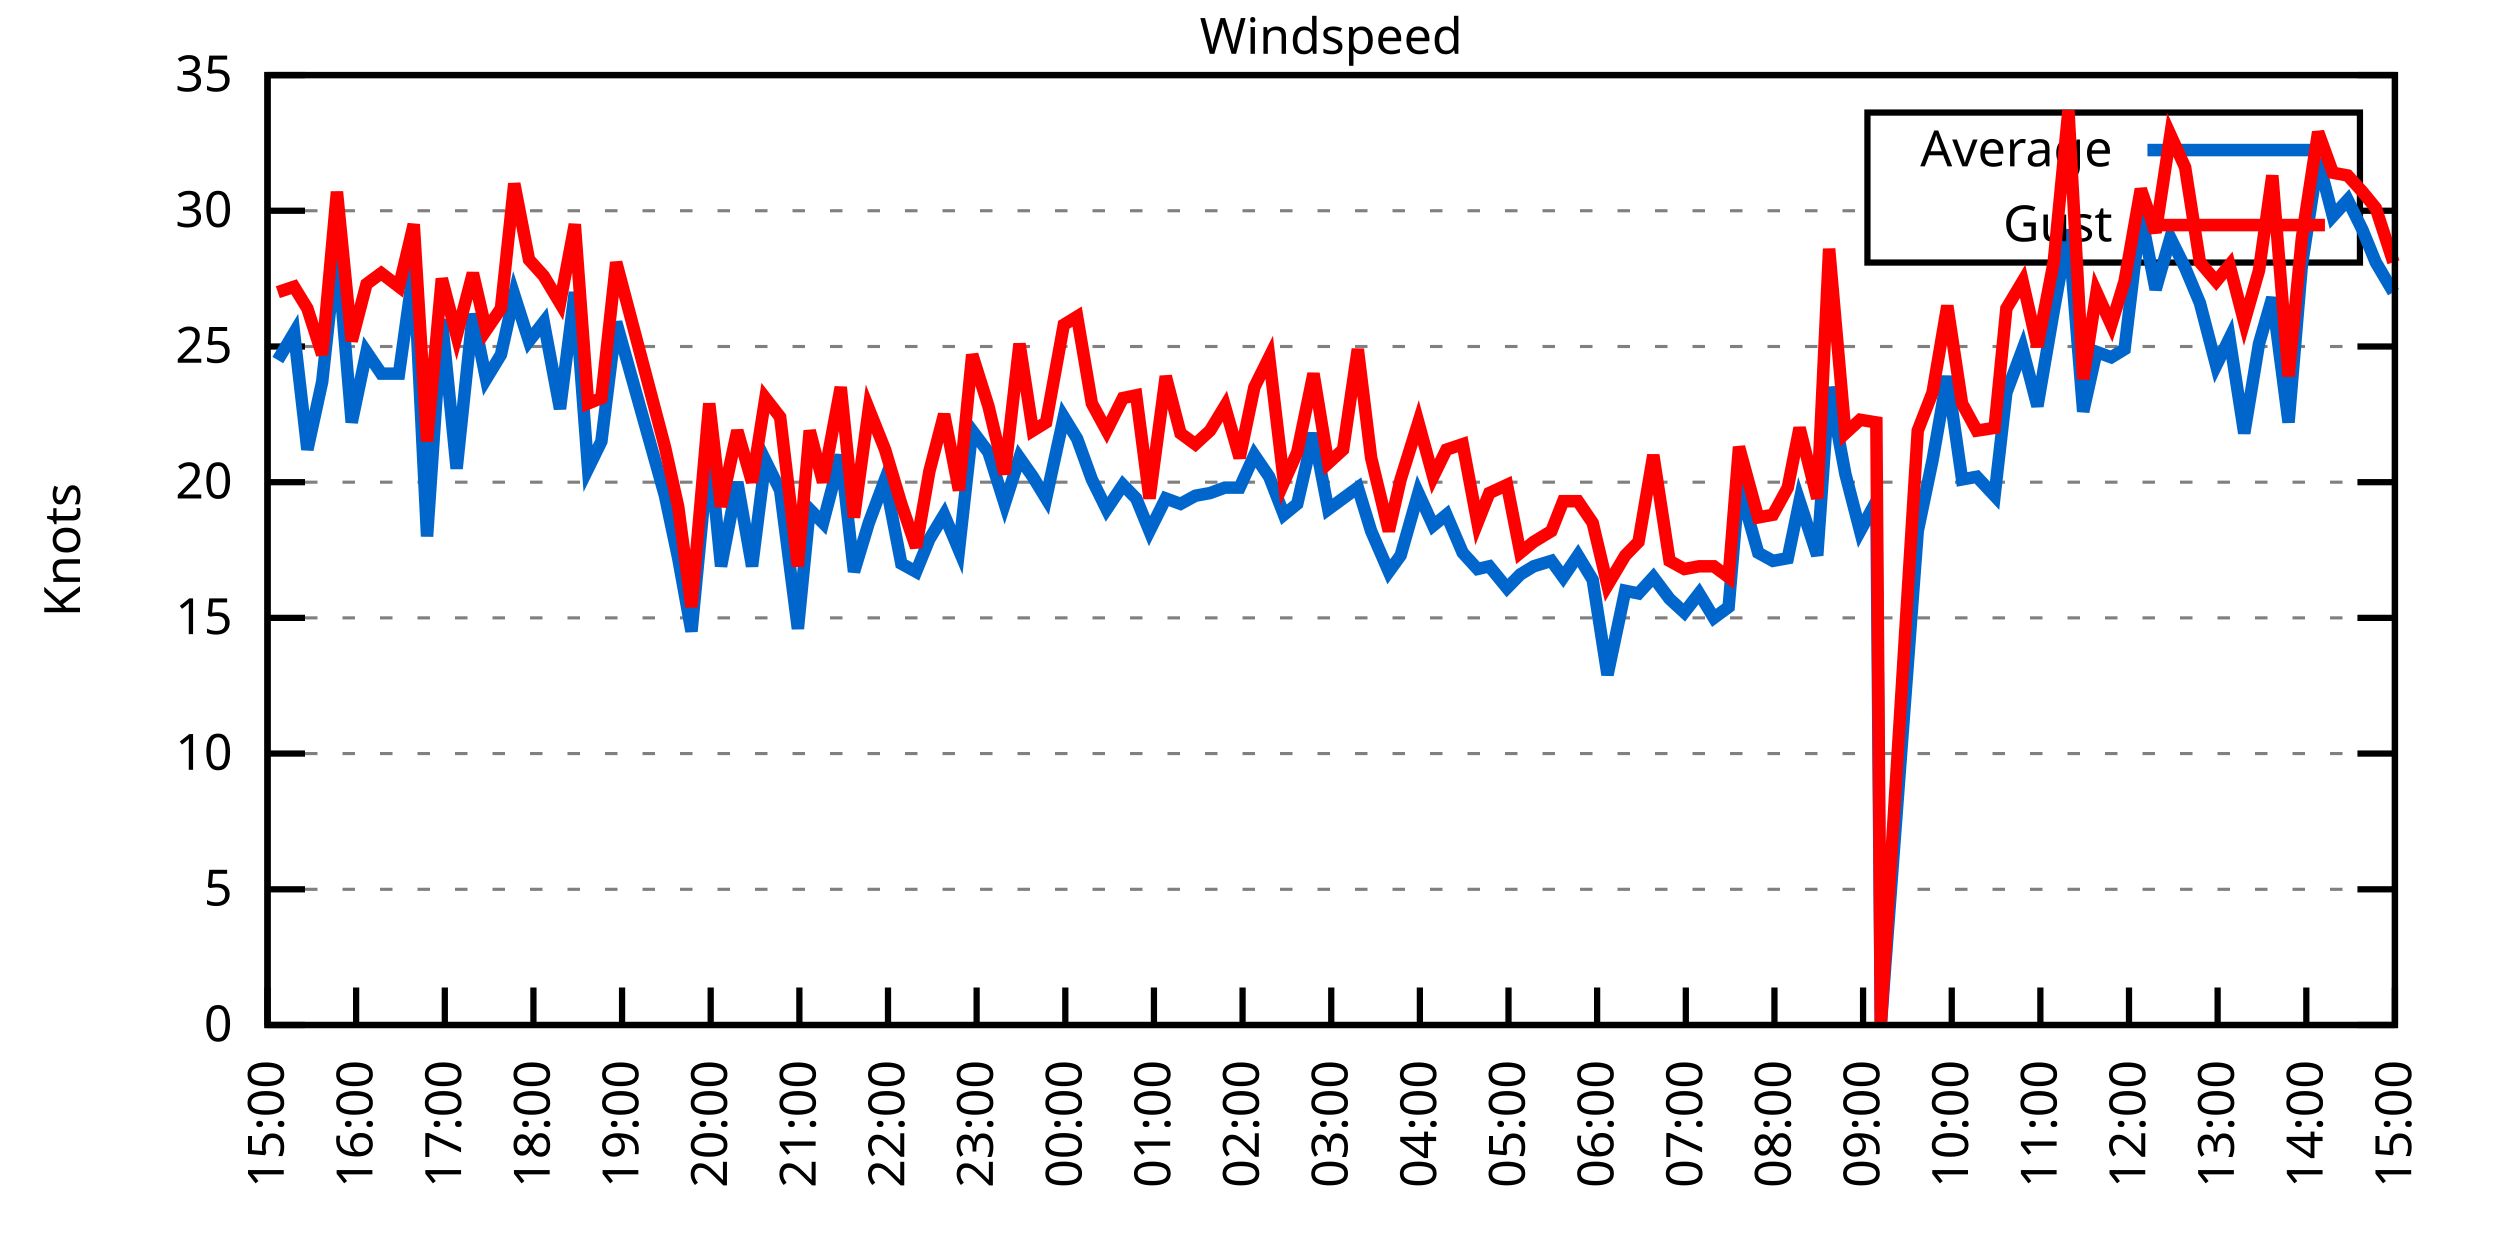
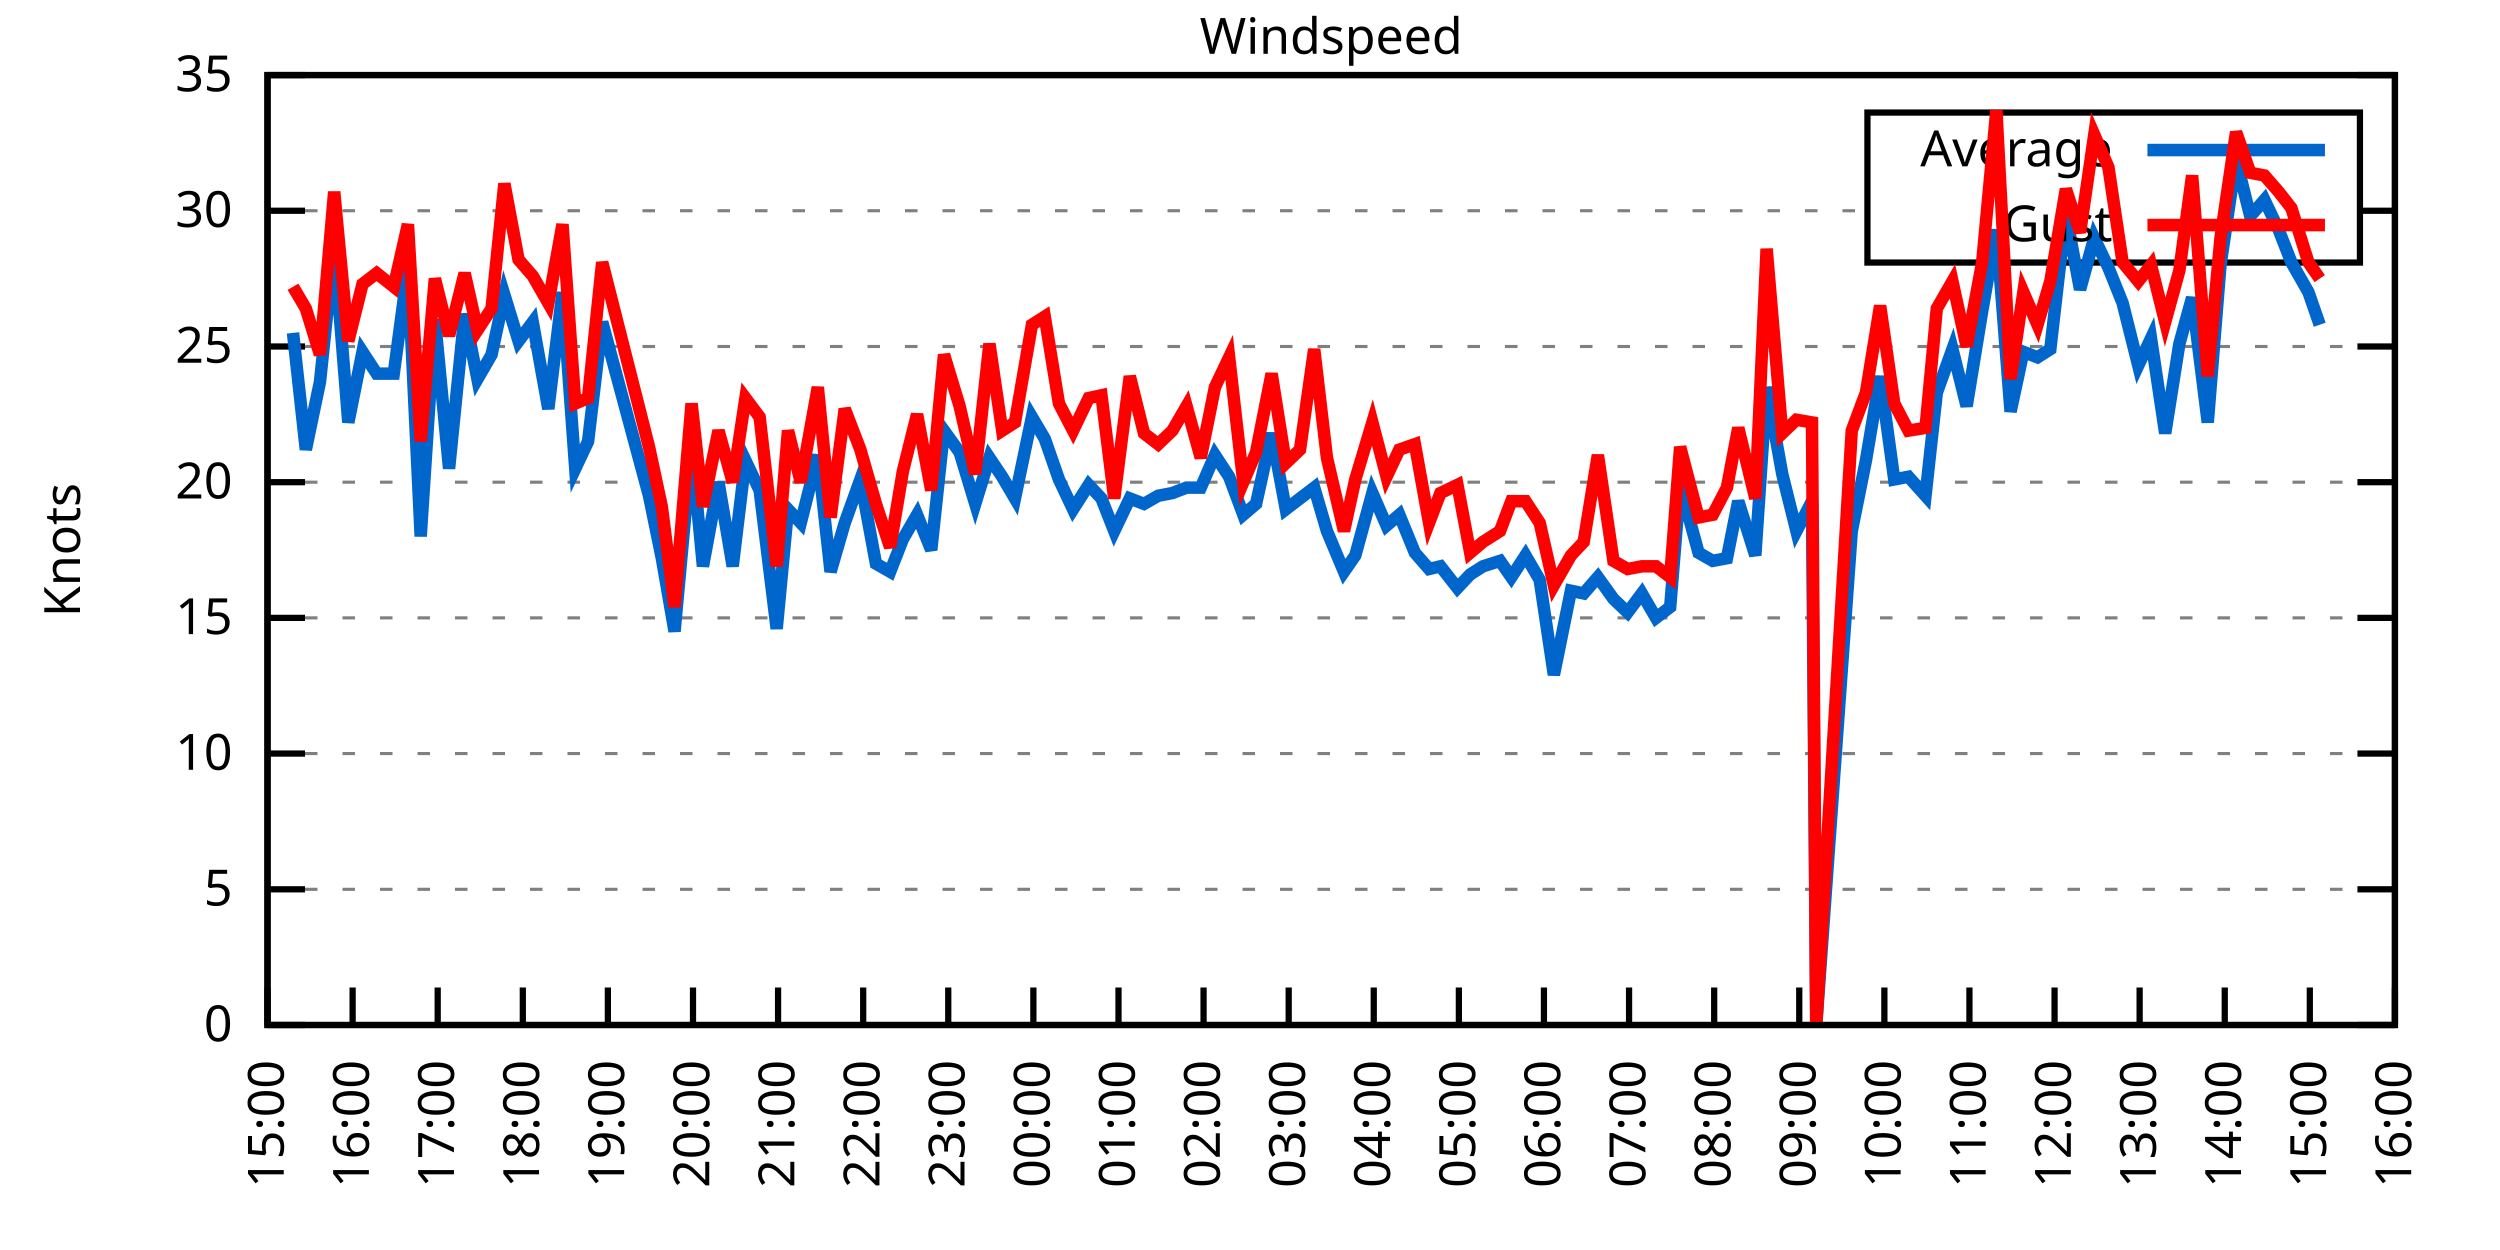
<svg xmlns="http://www.w3.org/2000/svg" xmlns:xlink="http://www.w3.org/1999/xlink" width="400" height="200" viewBox="0 0 400 200">
  <g id="gnuplot_canvas">
    <rect x="0" y="0" width="400" height="200" fill="none" />
    <defs>
      <circle id="gpDot" r="0.5" stroke-width="0.5" stroke="currentColor" />
      <path id="gpPt0" stroke-width="0.333" stroke="currentColor" d="M-1,0 h2 M0,-1 v2" />
      <path id="gpPt1" stroke-width="0.333" stroke="currentColor" d="M-1,-1 L1,1 M1,-1 L-1,1" />
      <path id="gpPt2" stroke-width="0.333" stroke="currentColor" d="M-1,0 L1,0 M0,-1 L0,1 M-1,-1 L1,1 M-1,1 L1,-1" />
      <rect id="gpPt3" stroke-width="0.333" stroke="currentColor" x="-1" y="-1" width="2" height="2" />
      <rect id="gpPt4" stroke-width="0.333" stroke="currentColor" fill="currentColor" x="-1" y="-1" width="2" height="2" />
      <circle id="gpPt5" stroke-width="0.333" stroke="currentColor" cx="0" cy="0" r="1" />
      <use xlink:href="#gpPt5" id="gpPt6" fill="currentColor" stroke="none" />
      <path id="gpPt7" stroke-width="0.333" stroke="currentColor" d="M0,-1.33 L-1.33,0.67 L1.33,0.67 z" />
      <use xlink:href="#gpPt7" id="gpPt8" fill="currentColor" stroke="none" />
      <use xlink:href="#gpPt7" id="gpPt9" stroke="currentColor" transform="rotate(180)" />
      <use xlink:href="#gpPt9" id="gpPt10" fill="currentColor" stroke="none" />
      <use xlink:href="#gpPt3" id="gpPt11" stroke="currentColor" transform="rotate(45)" />
      <use xlink:href="#gpPt11" id="gpPt12" fill="currentColor" stroke="none" />
      <path id="gpPt13" stroke-width="0.333" stroke="currentColor" d="M0,1.330 L1.265,0.411 L0.782,-1.067 L-0.782,-1.076 L-1.265,0.411 z" />
      <use xlink:href="#gpPt13" id="gpPt14" fill="currentColor" stroke="none" />
      <filter id="textbox" filterUnits="objectBoundingBox" x="0" y="0" height="1" width="1">
        <feFlood flood-color="white" flood-opacity="1" result="bgnd" />
        <feComposite in="SourceGraphic" in2="bgnd" operator="atop" />
      </filter>
      <filter id="greybox" filterUnits="objectBoundingBox" x="0" y="0" height="1" width="1">
        <feFlood flood-color="lightgrey" flood-opacity="1" result="grey" />
        <feComposite in="SourceGraphic" in2="grey" operator="atop" />
      </filter>
    </defs>
    <g fill="none" color="white" stroke="currentColor" stroke-width="1.00" stroke-linecap="butt" stroke-linejoin="miter">
</g>
    <g fill="none" color="black" stroke="currentColor" stroke-width="1.00" stroke-linecap="butt" stroke-linejoin="miter">
      <g stroke="none" shape-rendering="crispEdges">
        <polygon fill="rgb(255, 255, 255)" points="42.80,164.00 383.18,164.00 383.18,12.02 42.80,12.02 " />
      </g>
    </g>
    <g fill="none" color="black" stroke="currentColor" stroke-width="1.00" stroke-linecap="butt" stroke-linejoin="miter">
</g>
    <g fill="none" color="black" stroke="black" stroke-width="0.50" stroke-linecap="butt" stroke-linejoin="miter">
</g>
    <g fill="none" color="gray" stroke="currentColor" stroke-width="0.50" stroke-linecap="butt" stroke-linejoin="miter">
      <path stroke="gray" stroke-dasharray="2,4" class="gridline" d="M42.80,164.00 L383.19,164.00  " />
    </g>
    <g fill="none" color="gray" stroke="gray" stroke-width="1.00" stroke-linecap="butt" stroke-linejoin="miter">
</g>
    <g fill="none" color="black" stroke="currentColor" stroke-width="1.00" stroke-linecap="butt" stroke-linejoin="miter">
      <path stroke="black" d="M42.80,164.00 L48.80,164.00 M383.19,164.00 L377.19,164.00  " />
      <g transform="translate(37.20,166.60)" stroke="none" fill="black" font-family="Sans" font-size="8.00" text-anchor="end">
        <text>
          <tspan font-family="Sans"> 0</tspan>
        </text>
      </g>
    </g>
    <g fill="none" color="black" stroke="currentColor" stroke-width="1.00" stroke-linecap="butt" stroke-linejoin="miter">
</g>
    <g fill="none" color="black" stroke="black" stroke-width="0.50" stroke-linecap="butt" stroke-linejoin="miter">
</g>
    <g fill="none" color="gray" stroke="currentColor" stroke-width="0.50" stroke-linecap="butt" stroke-linejoin="miter">
      <path stroke="gray" stroke-dasharray="2,4" class="gridline" d="M42.80,142.29 L383.19,142.29  " />
    </g>
    <g fill="none" color="gray" stroke="gray" stroke-width="1.00" stroke-linecap="butt" stroke-linejoin="miter">
</g>
    <g fill="none" color="black" stroke="currentColor" stroke-width="1.00" stroke-linecap="butt" stroke-linejoin="miter">
      <path stroke="black" d="M42.80,142.29 L48.80,142.29 M383.19,142.29 L377.19,142.29  " />
      <g transform="translate(37.20,144.89)" stroke="none" fill="black" font-family="Sans" font-size="8.00" text-anchor="end">
        <text>
          <tspan font-family="Sans"> 5</tspan>
        </text>
      </g>
    </g>
    <g fill="none" color="black" stroke="currentColor" stroke-width="1.00" stroke-linecap="butt" stroke-linejoin="miter">
</g>
    <g fill="none" color="black" stroke="black" stroke-width="0.50" stroke-linecap="butt" stroke-linejoin="miter">
</g>
    <g fill="none" color="gray" stroke="currentColor" stroke-width="0.50" stroke-linecap="butt" stroke-linejoin="miter">
      <path stroke="gray" stroke-dasharray="2,4" class="gridline" d="M42.80,120.57 L383.19,120.57  " />
    </g>
    <g fill="none" color="gray" stroke="gray" stroke-width="1.00" stroke-linecap="butt" stroke-linejoin="miter">
</g>
    <g fill="none" color="black" stroke="currentColor" stroke-width="1.00" stroke-linecap="butt" stroke-linejoin="miter">
      <path stroke="black" d="M42.80,120.57 L48.80,120.57 M383.19,120.57 L377.19,120.57  " />
      <g transform="translate(37.20,123.17)" stroke="none" fill="black" font-family="Sans" font-size="8.00" text-anchor="end">
        <text>
          <tspan font-family="Sans"> 10</tspan>
        </text>
      </g>
    </g>
    <g fill="none" color="black" stroke="currentColor" stroke-width="1.00" stroke-linecap="butt" stroke-linejoin="miter">
</g>
    <g fill="none" color="black" stroke="black" stroke-width="0.50" stroke-linecap="butt" stroke-linejoin="miter">
</g>
    <g fill="none" color="gray" stroke="currentColor" stroke-width="0.50" stroke-linecap="butt" stroke-linejoin="miter">
      <path stroke="gray" stroke-dasharray="2,4" class="gridline" d="M42.80,98.86 L383.19,98.86  " />
    </g>
    <g fill="none" color="gray" stroke="gray" stroke-width="1.00" stroke-linecap="butt" stroke-linejoin="miter">
</g>
    <g fill="none" color="black" stroke="currentColor" stroke-width="1.00" stroke-linecap="butt" stroke-linejoin="miter">
      <path stroke="black" d="M42.80,98.86 L48.80,98.86 M383.19,98.86 L377.19,98.86  " />
      <g transform="translate(37.20,101.46)" stroke="none" fill="black" font-family="Sans" font-size="8.00" text-anchor="end">
        <text>
          <tspan font-family="Sans"> 15</tspan>
        </text>
      </g>
    </g>
    <g fill="none" color="black" stroke="currentColor" stroke-width="1.00" stroke-linecap="butt" stroke-linejoin="miter">
</g>
    <g fill="none" color="black" stroke="black" stroke-width="0.50" stroke-linecap="butt" stroke-linejoin="miter">
</g>
    <g fill="none" color="gray" stroke="currentColor" stroke-width="0.50" stroke-linecap="butt" stroke-linejoin="miter">
      <path stroke="gray" stroke-dasharray="2,4" class="gridline" d="M42.80,77.15 L383.19,77.15  " />
    </g>
    <g fill="none" color="gray" stroke="gray" stroke-width="1.00" stroke-linecap="butt" stroke-linejoin="miter">
</g>
    <g fill="none" color="black" stroke="currentColor" stroke-width="1.00" stroke-linecap="butt" stroke-linejoin="miter">
      <path stroke="black" d="M42.80,77.15 L48.80,77.15 M383.19,77.15 L377.19,77.15  " />
      <g transform="translate(37.20,79.75)" stroke="none" fill="black" font-family="Sans" font-size="8.00" text-anchor="end">
        <text>
          <tspan font-family="Sans"> 20</tspan>
        </text>
      </g>
    </g>
    <g fill="none" color="black" stroke="currentColor" stroke-width="1.00" stroke-linecap="butt" stroke-linejoin="miter">
</g>
    <g fill="none" color="black" stroke="black" stroke-width="0.50" stroke-linecap="butt" stroke-linejoin="miter">
</g>
    <g fill="none" color="gray" stroke="currentColor" stroke-width="0.50" stroke-linecap="butt" stroke-linejoin="miter">
      <path stroke="gray" stroke-dasharray="2,4" class="gridline" d="M42.80,55.44 L383.19,55.44  " />
    </g>
    <g fill="none" color="gray" stroke="gray" stroke-width="1.00" stroke-linecap="butt" stroke-linejoin="miter">
</g>
    <g fill="none" color="black" stroke="currentColor" stroke-width="1.00" stroke-linecap="butt" stroke-linejoin="miter">
      <path stroke="black" d="M42.80,55.44 L48.80,55.44 M383.19,55.44 L377.19,55.44  " />
      <g transform="translate(37.20,58.04)" stroke="none" fill="black" font-family="Sans" font-size="8.00" text-anchor="end">
        <text>
          <tspan font-family="Sans"> 25</tspan>
        </text>
      </g>
    </g>
    <g fill="none" color="black" stroke="currentColor" stroke-width="1.00" stroke-linecap="butt" stroke-linejoin="miter">
</g>
    <g fill="none" color="black" stroke="black" stroke-width="0.50" stroke-linecap="butt" stroke-linejoin="miter">
</g>
    <g fill="none" color="gray" stroke="currentColor" stroke-width="0.50" stroke-linecap="butt" stroke-linejoin="miter">
      <path stroke="gray" stroke-dasharray="2,4" class="gridline" d="M42.80,33.72 L298.79,33.72 M377.59,33.72 L383.19,33.72  " />
    </g>
    <g fill="none" color="gray" stroke="gray" stroke-width="1.00" stroke-linecap="butt" stroke-linejoin="miter">
</g>
    <g fill="none" color="black" stroke="currentColor" stroke-width="1.00" stroke-linecap="butt" stroke-linejoin="miter">
      <path stroke="black" d="M42.80,33.72 L48.80,33.72 M383.19,33.72 L377.19,33.72  " />
      <g transform="translate(37.20,36.32)" stroke="none" fill="black" font-family="Sans" font-size="8.00" text-anchor="end">
        <text>
          <tspan font-family="Sans"> 30</tspan>
        </text>
      </g>
    </g>
    <g fill="none" color="black" stroke="currentColor" stroke-width="1.00" stroke-linecap="butt" stroke-linejoin="miter">
</g>
    <g fill="none" color="black" stroke="black" stroke-width="0.50" stroke-linecap="butt" stroke-linejoin="miter">
</g>
    <g fill="none" color="gray" stroke="currentColor" stroke-width="0.50" stroke-linecap="butt" stroke-linejoin="miter">
      <path stroke="gray" stroke-dasharray="2,4" class="gridline" d="M42.80,12.01 L383.19,12.01  " />
    </g>
    <g fill="none" color="gray" stroke="gray" stroke-width="1.00" stroke-linecap="butt" stroke-linejoin="miter">
</g>
    <g fill="none" color="black" stroke="currentColor" stroke-width="1.00" stroke-linecap="butt" stroke-linejoin="miter">
      <path stroke="black" d="M42.80,12.01 L48.80,12.01 M383.19,12.01 L377.19,12.01  " />
      <g transform="translate(37.20,14.61)" stroke="none" fill="black" font-family="Sans" font-size="8.00" text-anchor="end">
        <text>
          <tspan font-family="Sans"> 35</tspan>
        </text>
      </g>
    </g>
    <g fill="none" color="black" stroke="currentColor" stroke-width="1.00" stroke-linecap="butt" stroke-linejoin="miter">
      <path stroke="black" d="M42.80,164.00 L42.80,158.00  " />
      <g transform="translate(45.40,169.60) rotate(270.00)" stroke="none" fill="black" font-family="Sans" font-size="8.00" text-anchor="end">
        <text>
          <tspan font-family="Sans">15:00</tspan>
        </text>
      </g>
    </g>
    <g fill="none" color="black" stroke="currentColor" stroke-width="1.00" stroke-linecap="butt" stroke-linejoin="miter">
-       <path stroke="black" d="M56.98,164.00 L56.98,158.00  " />
-       <g transform="translate(59.58,169.60) rotate(270.00)" stroke="none" fill="black" font-family="Sans" font-size="8.00" text-anchor="end">
+       <path stroke="black" d="M56.42,164.00 L56.42,158.00  " />
+       <g transform="translate(59.02,169.60) rotate(270.00)" stroke="none" fill="black" font-family="Sans" font-size="8.00" text-anchor="end">
        <text>
          <tspan font-family="Sans">16:00</tspan>
        </text>
      </g>
    </g>
    <g fill="none" color="black" stroke="currentColor" stroke-width="1.00" stroke-linecap="butt" stroke-linejoin="miter">
-       <path stroke="black" d="M71.17,164.00 L71.17,158.00  " />
-       <g transform="translate(73.77,169.60) rotate(270.00)" stroke="none" fill="black" font-family="Sans" font-size="8.00" text-anchor="end">
+       <path stroke="black" d="M70.03,164.00 L70.03,158.00  " />
+       <g transform="translate(72.63,169.60) rotate(270.00)" stroke="none" fill="black" font-family="Sans" font-size="8.00" text-anchor="end">
        <text>
          <tspan font-family="Sans">17:00</tspan>
        </text>
      </g>
    </g>
    <g fill="none" color="black" stroke="currentColor" stroke-width="1.00" stroke-linecap="butt" stroke-linejoin="miter">
-       <path stroke="black" d="M85.35,164.00 L85.35,158.00  " />
-       <g transform="translate(87.95,169.60) rotate(270.00)" stroke="none" fill="black" font-family="Sans" font-size="8.00" text-anchor="end">
+       <path stroke="black" d="M83.65,164.00 L83.65,158.00  " />
+       <g transform="translate(86.25,169.60) rotate(270.00)" stroke="none" fill="black" font-family="Sans" font-size="8.00" text-anchor="end">
        <text>
          <tspan font-family="Sans">18:00</tspan>
        </text>
      </g>
    </g>
    <g fill="none" color="black" stroke="currentColor" stroke-width="1.00" stroke-linecap="butt" stroke-linejoin="miter">
-       <path stroke="black" d="M99.53,164.00 L99.53,158.00  " />
-       <g transform="translate(102.13,169.60) rotate(270.00)" stroke="none" fill="black" font-family="Sans" font-size="8.00" text-anchor="end">
+       <path stroke="black" d="M97.26,164.00 L97.26,158.00  " />
+       <g transform="translate(99.86,169.60) rotate(270.00)" stroke="none" fill="black" font-family="Sans" font-size="8.00" text-anchor="end">
        <text>
          <tspan font-family="Sans">19:00</tspan>
        </text>
      </g>
    </g>
    <g fill="none" color="black" stroke="currentColor" stroke-width="1.00" stroke-linecap="butt" stroke-linejoin="miter">
-       <path stroke="black" d="M113.71,164.00 L113.71,158.00  " />
-       <g transform="translate(116.31,169.60) rotate(270.00)" stroke="none" fill="black" font-family="Sans" font-size="8.00" text-anchor="end">
+       <path stroke="black" d="M110.88,164.00 L110.88,158.00  " />
+       <g transform="translate(113.48,169.60) rotate(270.00)" stroke="none" fill="black" font-family="Sans" font-size="8.00" text-anchor="end">
        <text>
          <tspan font-family="Sans">20:00</tspan>
        </text>
      </g>
    </g>
    <g fill="none" color="black" stroke="currentColor" stroke-width="1.00" stroke-linecap="butt" stroke-linejoin="miter">
-       <path stroke="black" d="M127.90,164.00 L127.90,158.00  " />
-       <g transform="translate(130.50,169.60) rotate(270.00)" stroke="none" fill="black" font-family="Sans" font-size="8.00" text-anchor="end">
+       <path stroke="black" d="M124.49,164.00 L124.49,158.00  " />
+       <g transform="translate(127.09,169.60) rotate(270.00)" stroke="none" fill="black" font-family="Sans" font-size="8.00" text-anchor="end">
        <text>
          <tspan font-family="Sans">21:00</tspan>
        </text>
      </g>
    </g>
    <g fill="none" color="black" stroke="currentColor" stroke-width="1.00" stroke-linecap="butt" stroke-linejoin="miter">
-       <path stroke="black" d="M142.08,164.00 L142.08,158.00  " />
-       <g transform="translate(144.68,169.60) rotate(270.00)" stroke="none" fill="black" font-family="Sans" font-size="8.00" text-anchor="end">
+       <path stroke="black" d="M138.11,164.00 L138.11,158.00  " />
+       <g transform="translate(140.71,169.60) rotate(270.00)" stroke="none" fill="black" font-family="Sans" font-size="8.00" text-anchor="end">
        <text>
          <tspan font-family="Sans">22:00</tspan>
        </text>
      </g>
    </g>
    <g fill="none" color="black" stroke="currentColor" stroke-width="1.00" stroke-linecap="butt" stroke-linejoin="miter">
-       <path stroke="black" d="M156.26,164.00 L156.26,158.00  " />
-       <g transform="translate(158.86,169.60) rotate(270.00)" stroke="none" fill="black" font-family="Sans" font-size="8.00" text-anchor="end">
+       <path stroke="black" d="M151.72,164.00 L151.72,158.00  " />
+       <g transform="translate(154.32,169.60) rotate(270.00)" stroke="none" fill="black" font-family="Sans" font-size="8.00" text-anchor="end">
        <text>
          <tspan font-family="Sans">23:00</tspan>
        </text>
      </g>
    </g>
    <g fill="none" color="black" stroke="currentColor" stroke-width="1.00" stroke-linecap="butt" stroke-linejoin="miter">
-       <path stroke="black" d="M170.45,164.00 L170.45,158.00  " />
-       <g transform="translate(173.05,169.60) rotate(270.00)" stroke="none" fill="black" font-family="Sans" font-size="8.00" text-anchor="end">
+       <path stroke="black" d="M165.34,164.00 L165.34,158.00  " />
+       <g transform="translate(167.94,169.60) rotate(270.00)" stroke="none" fill="black" font-family="Sans" font-size="8.00" text-anchor="end">
        <text>
          <tspan font-family="Sans">00:00</tspan>
        </text>
      </g>
    </g>
    <g fill="none" color="black" stroke="currentColor" stroke-width="1.00" stroke-linecap="butt" stroke-linejoin="miter">
-       <path stroke="black" d="M184.63,164.00 L184.63,158.00  " />
-       <g transform="translate(187.23,169.60) rotate(270.00)" stroke="none" fill="black" font-family="Sans" font-size="8.00" text-anchor="end">
+       <path stroke="black" d="M178.96,164.00 L178.96,158.00  " />
+       <g transform="translate(181.56,169.60) rotate(270.00)" stroke="none" fill="black" font-family="Sans" font-size="8.00" text-anchor="end">
        <text>
          <tspan font-family="Sans">01:00</tspan>
        </text>
      </g>
    </g>
    <g fill="none" color="black" stroke="currentColor" stroke-width="1.00" stroke-linecap="butt" stroke-linejoin="miter">
-       <path stroke="black" d="M198.81,164.00 L198.81,158.00  " />
-       <g transform="translate(201.41,169.60) rotate(270.00)" stroke="none" fill="black" font-family="Sans" font-size="8.00" text-anchor="end">
+       <path stroke="black" d="M192.57,164.00 L192.57,158.00  " />
+       <g transform="translate(195.17,169.60) rotate(270.00)" stroke="none" fill="black" font-family="Sans" font-size="8.00" text-anchor="end">
        <text>
          <tspan font-family="Sans">02:00</tspan>
        </text>
      </g>
    </g>
    <g fill="none" color="black" stroke="currentColor" stroke-width="1.00" stroke-linecap="butt" stroke-linejoin="miter">
-       <path stroke="black" d="M213.00,164.00 L213.00,158.00  " />
-       <g transform="translate(215.60,169.60) rotate(270.00)" stroke="none" fill="black" font-family="Sans" font-size="8.00" text-anchor="end">
+       <path stroke="black" d="M206.19,164.00 L206.19,158.00  " />
+       <g transform="translate(208.79,169.60) rotate(270.00)" stroke="none" fill="black" font-family="Sans" font-size="8.00" text-anchor="end">
        <text>
          <tspan font-family="Sans">03:00</tspan>
        </text>
      </g>
    </g>
    <g fill="none" color="black" stroke="currentColor" stroke-width="1.00" stroke-linecap="butt" stroke-linejoin="miter">
-       <path stroke="black" d="M227.18,164.00 L227.18,158.00  " />
-       <g transform="translate(229.78,169.60) rotate(270.00)" stroke="none" fill="black" font-family="Sans" font-size="8.00" text-anchor="end">
+       <path stroke="black" d="M219.80,164.00 L219.80,158.00  " />
+       <g transform="translate(222.40,169.60) rotate(270.00)" stroke="none" fill="black" font-family="Sans" font-size="8.00" text-anchor="end">
        <text>
          <tspan font-family="Sans">04:00</tspan>
        </text>
      </g>
    </g>
    <g fill="none" color="black" stroke="currentColor" stroke-width="1.00" stroke-linecap="butt" stroke-linejoin="miter">
-       <path stroke="black" d="M241.36,164.00 L241.36,158.00  " />
-       <g transform="translate(243.96,169.60) rotate(270.00)" stroke="none" fill="black" font-family="Sans" font-size="8.00" text-anchor="end">
+       <path stroke="black" d="M233.42,164.00 L233.42,158.00  " />
+       <g transform="translate(236.02,169.60) rotate(270.00)" stroke="none" fill="black" font-family="Sans" font-size="8.00" text-anchor="end">
        <text>
          <tspan font-family="Sans">05:00</tspan>
        </text>
      </g>
    </g>
    <g fill="none" color="black" stroke="currentColor" stroke-width="1.00" stroke-linecap="butt" stroke-linejoin="miter">
-       <path stroke="black" d="M255.54,164.00 L255.54,158.00  " />
-       <g transform="translate(258.14,169.60) rotate(270.00)" stroke="none" fill="black" font-family="Sans" font-size="8.00" text-anchor="end">
+       <path stroke="black" d="M247.03,164.00 L247.03,158.00  " />
+       <g transform="translate(249.63,169.60) rotate(270.00)" stroke="none" fill="black" font-family="Sans" font-size="8.00" text-anchor="end">
        <text>
          <tspan font-family="Sans">06:00</tspan>
        </text>
      </g>
    </g>
    <g fill="none" color="black" stroke="currentColor" stroke-width="1.00" stroke-linecap="butt" stroke-linejoin="miter">
-       <path stroke="black" d="M269.73,164.00 L269.73,158.00  " />
-       <g transform="translate(272.33,169.60) rotate(270.00)" stroke="none" fill="black" font-family="Sans" font-size="8.00" text-anchor="end">
+       <path stroke="black" d="M260.65,164.00 L260.65,158.00  " />
+       <g transform="translate(263.25,169.60) rotate(270.00)" stroke="none" fill="black" font-family="Sans" font-size="8.00" text-anchor="end">
        <text>
          <tspan font-family="Sans">07:00</tspan>
        </text>
      </g>
    </g>
    <g fill="none" color="black" stroke="currentColor" stroke-width="1.00" stroke-linecap="butt" stroke-linejoin="miter">
-       <path stroke="black" d="M283.91,164.00 L283.91,158.00  " />
-       <g transform="translate(286.51,169.60) rotate(270.00)" stroke="none" fill="black" font-family="Sans" font-size="8.00" text-anchor="end">
+       <path stroke="black" d="M274.27,164.00 L274.27,158.00  " />
+       <g transform="translate(276.87,169.60) rotate(270.00)" stroke="none" fill="black" font-family="Sans" font-size="8.00" text-anchor="end">
        <text>
          <tspan font-family="Sans">08:00</tspan>
        </text>
      </g>
    </g>
    <g fill="none" color="black" stroke="currentColor" stroke-width="1.00" stroke-linecap="butt" stroke-linejoin="miter">
-       <path stroke="black" d="M298.09,164.00 L298.09,158.00  " />
-       <g transform="translate(300.69,169.60) rotate(270.00)" stroke="none" fill="black" font-family="Sans" font-size="8.00" text-anchor="end">
+       <path stroke="black" d="M287.88,164.00 L287.88,158.00  " />
+       <g transform="translate(290.48,169.60) rotate(270.00)" stroke="none" fill="black" font-family="Sans" font-size="8.00" text-anchor="end">
        <text>
          <tspan font-family="Sans">09:00</tspan>
        </text>
      </g>
    </g>
    <g fill="none" color="black" stroke="currentColor" stroke-width="1.00" stroke-linecap="butt" stroke-linejoin="miter">
-       <path stroke="black" d="M312.28,164.00 L312.28,158.00  " />
-       <g transform="translate(314.88,169.60) rotate(270.00)" stroke="none" fill="black" font-family="Sans" font-size="8.00" text-anchor="end">
+       <path stroke="black" d="M301.50,164.00 L301.50,158.00  " />
+       <g transform="translate(304.10,169.60) rotate(270.00)" stroke="none" fill="black" font-family="Sans" font-size="8.00" text-anchor="end">
        <text>
          <tspan font-family="Sans">10:00</tspan>
        </text>
      </g>
    </g>
    <g fill="none" color="black" stroke="currentColor" stroke-width="1.00" stroke-linecap="butt" stroke-linejoin="miter">
-       <path stroke="black" d="M326.46,164.00 L326.46,158.00  " />
-       <g transform="translate(329.06,169.60) rotate(270.00)" stroke="none" fill="black" font-family="Sans" font-size="8.00" text-anchor="end">
+       <path stroke="black" d="M315.11,164.00 L315.11,158.00  " />
+       <g transform="translate(317.71,169.60) rotate(270.00)" stroke="none" fill="black" font-family="Sans" font-size="8.00" text-anchor="end">
        <text>
          <tspan font-family="Sans">11:00</tspan>
        </text>
      </g>
    </g>
    <g fill="none" color="black" stroke="currentColor" stroke-width="1.00" stroke-linecap="butt" stroke-linejoin="miter">
-       <path stroke="black" d="M340.64,164.00 L340.64,158.00  " />
-       <g transform="translate(343.24,169.60) rotate(270.00)" stroke="none" fill="black" font-family="Sans" font-size="8.00" text-anchor="end">
+       <path stroke="black" d="M328.73,164.00 L328.73,158.00  " />
+       <g transform="translate(331.33,169.60) rotate(270.00)" stroke="none" fill="black" font-family="Sans" font-size="8.00" text-anchor="end">
        <text>
          <tspan font-family="Sans">12:00</tspan>
        </text>
      </g>
    </g>
    <g fill="none" color="black" stroke="currentColor" stroke-width="1.00" stroke-linecap="butt" stroke-linejoin="miter">
-       <path stroke="black" d="M354.82,164.00 L354.82,158.00  " />
-       <g transform="translate(357.42,169.60) rotate(270.00)" stroke="none" fill="black" font-family="Sans" font-size="8.00" text-anchor="end">
+       <path stroke="black" d="M342.34,164.00 L342.34,158.00  " />
+       <g transform="translate(344.94,169.60) rotate(270.00)" stroke="none" fill="black" font-family="Sans" font-size="8.00" text-anchor="end">
        <text>
          <tspan font-family="Sans">13:00</tspan>
        </text>
      </g>
    </g>
    <g fill="none" color="black" stroke="currentColor" stroke-width="1.00" stroke-linecap="butt" stroke-linejoin="miter">
-       <path stroke="black" d="M369.01,164.00 L369.01,158.00  " />
-       <g transform="translate(371.61,169.60) rotate(270.00)" stroke="none" fill="black" font-family="Sans" font-size="8.00" text-anchor="end">
+       <path stroke="black" d="M355.96,164.00 L355.96,158.00  " />
+       <g transform="translate(358.56,169.60) rotate(270.00)" stroke="none" fill="black" font-family="Sans" font-size="8.00" text-anchor="end">
        <text>
          <tspan font-family="Sans">14:00</tspan>
+         </text>
+       </g>
+     </g>
+     <g fill="none" color="black" stroke="currentColor" stroke-width="1.00" stroke-linecap="butt" stroke-linejoin="miter">
+       <path stroke="black" d="M369.57,164.00 L369.57,158.00  " />
+       <g transform="translate(372.17,169.60) rotate(270.00)" stroke="none" fill="black" font-family="Sans" font-size="8.00" text-anchor="end">
+         <text>
+           <tspan font-family="Sans">15:00</tspan>
        </text>
      </g>
    </g>
    <g fill="none" color="black" stroke="currentColor" stroke-width="1.00" stroke-linecap="butt" stroke-linejoin="miter">
      <path stroke="black" d="M383.19,164.00 L383.19,158.00  " />
      <g transform="translate(385.79,169.60) rotate(270.00)" stroke="none" fill="black" font-family="Sans" font-size="8.00" text-anchor="end">
        <text>
-           <tspan font-family="Sans">15:00</tspan>
+           <tspan font-family="Sans">16:00</tspan>
        </text>
      </g>
    </g>
    <g fill="none" color="black" stroke="currentColor" stroke-width="1.00" stroke-linecap="butt" stroke-linejoin="miter">
</g>
    <g fill="none" color="black" stroke="currentColor" stroke-width="1.00" stroke-linecap="butt" stroke-linejoin="miter">
      <path stroke="black" d="M42.80,12.01 L42.80,164.00 L383.19,164.00 L383.19,12.01 L42.80,12.01 Z  " />
    </g>
    <g fill="none" color="black" stroke="currentColor" stroke-width="1.00" stroke-linecap="butt" stroke-linejoin="miter">
</g>
    <g fill="none" color="black" stroke="currentColor" stroke-width="1.00" stroke-linecap="butt" stroke-linejoin="miter">
      <path stroke="black" d="M298.79,42.01 L298.79,18.01 L377.59,18.01 L377.59,42.01 L298.79,42.01 Z  " />
    </g>
    <g id="Windspeed_plot_1">
      <g fill="none" color="white" stroke="black" stroke-width="2.00" stroke-linecap="butt" stroke-linejoin="miter">
</g>
      <g fill="none" color="black" stroke="currentColor" stroke-width="2.00" stroke-linecap="butt" stroke-linejoin="miter">
        <g transform="translate(337.99,26.61)" stroke="none" fill="black" font-family="Sans" font-size="8.00" text-anchor="end">
          <text>
            <tspan font-family="Sans">Average</tspan>
          </text>
        </g>
      </g>
      <g fill="none" color="black" stroke="currentColor" stroke-width="2.00" stroke-linecap="butt" stroke-linejoin="miter">
-         <path stroke="rgb(  0, 102, 204)" d="M343.59,24.01 L371.99,24.01 M44.45,57.61 L47.05,53.26 L49.18,71.94 L51.55,61.08 L53.91,39.37 L56.27,67.59   L58.64,56.30 L61.00,59.78 L63.84,59.78 L66.20,42.84 L68.33,85.83 L70.69,51.09 L73.06,74.98 L75.66,50.22   L77.78,60.65 L80.15,56.74 L82.28,47.18 L84.64,54.57 L87.00,51.53 L89.60,65.42 L91.97,46.75 L94.09,74.98   L96.22,70.63 L98.59,51.53 L106.39,79.32 L108.51,89.31 L110.64,101.03 L113.48,71.50 L115.37,90.61 L117.97,77.15   L120.33,90.61 L122.46,73.67 L124.82,78.45 L127.66,100.60 L129.55,81.49 L131.68,83.66 L134.52,72.81 L136.64,91.48   L139.01,83.66 L141.61,76.71 L144.21,90.18 L146.57,91.48 L148.70,86.27 L151.06,82.36 L153.43,88.00 L155.55,68.90   L158.15,72.37 L160.75,80.62 L163.12,73.24 L165.25,76.28 L167.37,79.75 L170.21,66.73 L172.34,70.20 L174.70,76.71   L177.06,81.49 L179.67,77.58 L181.79,79.75 L183.92,84.97 L186.52,79.75 L188.88,80.62 L191.25,79.32 L193.61,78.89   L195.98,78.02 L198.34,78.02 L200.70,72.81 L203.07,76.28 L205.43,82.36 L207.56,80.62 L210.16,69.33 L212.52,81.49   L214.89,79.75 L217.25,78.02 L219.38,84.97 L222.21,91.48 L224.10,88.87 L226.94,78.89 L229.31,84.10 L231.43,82.36   L234.03,88.44 L236.40,91.04 L238.29,90.61 L241.12,94.08 L243.25,91.91 L245.38,90.61 L248.22,89.74 L250.11,92.35   L252.47,88.87 L254.83,92.78 L257.20,107.98 L260.04,94.52 L262.16,94.95 L264.53,92.35 L267.13,95.82 L269.49,97.99   L271.85,94.95 L274.22,98.86 L276.58,97.12 L278.24,77.58 L281.31,88.44 L283.67,89.74 L286.04,89.31 L287.93,80.19   L290.76,88.87 L292.66,61.95 L295.26,75.85 L297.62,84.97 L300.22,80.19 L300.93,164.00 L306.84,84.97 L309.20,73.67   L311.57,60.21 L313.93,76.71 L316.29,76.28 L319.13,79.32 L321.02,62.82 L323.62,55.87 L325.99,64.99 L328.59,49.79   L330.95,36.76 L333.31,65.86 L335.44,56.30 L337.80,57.17 L339.93,55.87 L342.53,34.16 L344.90,46.32 L347.26,38.07   L349.62,42.84 L351.99,48.49 L354.59,58.48 L356.72,54.13 L359.08,69.33 L361.44,55.00 L363.57,47.62 L366.17,67.59   L368.30,42.41 L370.90,25.47 L373.26,34.59 L375.63,31.99 L377.99,36.76 L380.12,41.97 L382.95,46.75  " />
+         <path stroke="rgb(  0, 102, 204)" d="M343.59,24.01 L371.99,24.01 M46.88,53.26 L48.93,71.94 L51.20,61.08 L53.47,39.37 L55.73,67.59 L58.00,56.30   L60.27,59.78 L63.00,59.78 L65.27,42.84 L67.31,85.83 L69.58,51.09 L71.85,74.98 L74.34,50.22 L76.39,60.65   L78.65,56.74 L80.70,47.18 L82.97,54.57 L85.24,51.53 L87.73,65.42 L90.00,46.75 L92.04,74.98 L94.09,70.63   L96.35,51.53 L103.84,79.32 L105.89,89.31 L107.93,101.03 L110.65,71.50 L112.47,90.61 L114.96,77.15 L117.23,90.61   L119.27,73.67 L121.54,78.45 L124.27,100.60 L126.08,81.49 L128.12,83.66 L130.85,72.81 L132.89,91.48 L135.16,83.66   L137.66,76.71 L140.15,90.18 L142.42,91.48 L144.46,86.27 L146.73,82.36 L149.00,88.00 L151.04,68.90 L153.54,72.37   L156.04,80.62 L158.31,73.24 L160.35,76.28 L162.39,79.75 L165.11,66.73 L167.16,70.20 L169.43,76.71 L171.69,81.49   L174.19,77.58 L176.23,79.75 L178.28,84.97 L180.77,79.75 L183.04,80.62 L185.31,79.32 L187.58,78.89 L189.85,78.02   L192.12,78.02 L194.39,72.81 L196.66,76.28 L198.93,82.36 L200.97,80.62 L203.46,69.33 L205.73,81.49 L208.00,79.75   L210.27,78.02 L212.31,84.97 L215.04,91.48 L216.85,88.87 L219.58,78.89 L221.85,84.10 L223.89,82.36 L226.38,88.44   L228.65,91.04 L230.47,90.61 L233.19,94.08 L235.23,91.91 L237.28,90.61 L240.00,89.74 L241.81,92.35 L244.08,88.87   L246.35,92.78 L248.62,107.98 L251.35,94.52 L253.39,94.95 L255.66,92.35 L258.15,95.82 L260.42,97.99 L262.69,94.95   L264.96,98.86 L267.23,97.12 L268.82,77.58 L271.77,88.44 L274.04,89.74 L276.31,89.31 L278.12,80.19 L280.85,88.87   L282.66,61.95 L285.16,75.85 L287.43,84.97 L289.92,80.19 L290.60,164.00 L296.28,84.97 L298.55,73.67 L300.82,60.21   L303.08,76.71 L305.35,76.28 L308.08,79.32 L309.89,62.82 L312.39,55.87 L314.66,64.99 L317.15,49.79 L319.42,36.76   L321.69,65.86 L323.74,56.30 L326.00,57.17 L328.05,55.87 L330.54,34.16 L332.81,46.32 L335.08,38.07 L337.35,42.84   L339.62,48.49 L342.12,58.48 L344.16,54.13 L346.43,69.33 L348.70,55.00 L350.74,47.62 L353.24,67.59 L355.28,42.41   L357.77,25.47 L360.04,34.59 L362.31,31.99 L364.58,36.76 L366.62,41.97 L369.35,46.75 L371.16,51.96  " />
      </g>
    </g>
    <g id="Windspeed_plot_2">
      <g fill="none" color="black" stroke="currentColor" stroke-width="2.00" stroke-linecap="butt" stroke-linejoin="miter">
        <g transform="translate(337.99,38.61)" stroke="none" fill="black" font-family="Sans" font-size="8.00" text-anchor="end">
          <text>
            <tspan font-family="Sans">Gust</tspan>
          </text>
        </g>
      </g>
      <g fill="none" color="black" stroke="currentColor" stroke-width="2.00" stroke-linecap="butt" stroke-linejoin="miter">
-         <path stroke="rgb(255,   0,   0)" d="M343.59,36.01 L371.99,36.01 M44.45,46.75 L47.05,45.88 L49.18,49.36 L51.55,56.74 L53.91,30.68 L56.27,54.57   L58.64,45.45 L61.00,43.71 L63.84,45.88 L66.20,35.89 L68.33,70.63 L70.69,44.58 L73.06,53.70 L75.66,43.71   L77.78,52.83 L80.15,49.36 L82.28,29.38 L84.64,41.54 L87.00,44.15 L89.60,48.49 L91.97,35.89 L94.09,64.56   L96.22,63.69 L98.59,41.97 L106.39,71.50 L108.51,81.06 L110.64,97.12 L113.48,64.56 L115.37,81.06 L117.97,68.90   L120.33,77.15 L122.46,63.69 L124.82,66.73 L127.66,90.61 L129.55,68.90 L131.68,77.15 L134.52,61.95 L136.64,82.79   L139.01,65.42 L141.61,71.94 L144.21,80.62 L146.57,87.57 L148.70,75.41 L151.06,66.29 L153.43,78.45 L155.55,56.74   L158.15,64.99 L160.75,75.85 L163.12,55.00 L165.25,68.90 L167.37,67.59 L170.21,51.96 L172.34,50.66 L174.70,64.56   L177.06,68.90 L179.67,63.69 L181.79,63.25 L183.92,79.75 L186.52,60.21 L188.88,69.33 L191.25,71.07 L193.61,68.90   L195.98,64.99 L198.34,73.24 L200.70,61.95 L203.07,57.17 L205.43,77.15 L207.56,72.37 L210.16,59.78 L212.52,74.11   L214.89,71.94 L217.25,55.87 L219.38,73.24 L222.21,84.97 L224.10,76.71 L226.94,67.59 L229.31,76.28 L231.43,71.94   L234.03,71.07 L236.40,83.66 L238.29,78.89 L241.12,77.58 L243.25,88.44 L245.38,86.70 L248.22,84.97 L250.11,80.19   L252.47,80.19 L254.83,83.66 L257.20,93.65 L260.04,88.87 L262.16,86.70 L264.53,72.81 L267.13,89.74 L269.49,91.04   L271.85,90.61 L274.22,90.61 L276.58,92.35 L278.24,71.50 L281.31,82.79 L283.67,82.36 L286.04,78.02 L287.93,68.46   L290.76,79.75 L292.66,39.80 L295.26,69.33 L297.62,67.16 L300.22,67.59 L300.93,164.00 L306.84,68.90 L309.20,62.82   L311.57,48.92 L313.93,64.56 L316.29,68.90 L319.13,68.46 L321.02,49.36 L323.62,45.01 L325.99,55.44 L328.59,41.97   L330.95,17.66 L333.31,60.65 L335.44,46.75 L337.80,51.96 L339.93,45.01 L342.53,30.25 L344.90,37.20 L347.26,21.56   L349.62,26.77 L351.99,41.97 L354.59,45.01 L356.72,42.41 L359.08,51.53 L361.44,43.28 L363.57,28.08 L366.17,60.21   L368.30,38.07 L370.90,21.13 L373.26,27.64 L375.63,28.08 L377.99,30.68 L380.12,33.29 L382.95,41.97  " />
+         <path stroke="rgb(255,   0,   0)" d="M343.59,36.01 L371.99,36.01 M46.88,45.88 L48.93,49.36 L51.20,56.74 L53.47,30.68 L55.73,54.57 L58.00,45.45   L60.27,43.71 L63.00,45.88 L65.27,35.89 L67.31,70.63 L69.58,44.58 L71.85,53.70 L74.34,43.71 L76.39,52.83   L78.65,49.36 L80.70,29.38 L82.97,41.54 L85.24,44.15 L87.73,48.49 L90.00,35.89 L92.04,64.56 L94.09,63.69   L96.35,41.97 L103.84,71.50 L105.89,81.06 L107.93,97.12 L110.65,64.56 L112.47,81.06 L114.96,68.90 L117.23,77.15   L119.27,63.69 L121.54,66.73 L124.27,90.61 L126.08,68.90 L128.12,77.15 L130.85,61.95 L132.89,82.79 L135.16,65.42   L137.66,71.94 L140.15,80.62 L142.42,87.57 L144.46,75.41 L146.73,66.29 L149.00,78.45 L151.04,56.74 L153.54,64.99   L156.04,75.85 L158.31,55.00 L160.35,68.90 L162.39,67.59 L165.11,51.96 L167.16,50.66 L169.43,64.56 L171.69,68.90   L174.19,63.69 L176.23,63.25 L178.28,79.75 L180.77,60.21 L183.04,69.33 L185.31,71.07 L187.58,68.90 L189.85,64.99   L192.12,73.24 L194.39,61.95 L196.66,57.17 L198.93,77.15 L200.97,72.37 L203.46,59.78 L205.73,74.11 L208.00,71.94   L210.27,55.87 L212.31,73.24 L215.04,84.97 L216.85,76.71 L219.58,67.59 L221.85,76.28 L223.89,71.94 L226.38,71.07   L228.65,83.66 L230.47,78.89 L233.19,77.58 L235.23,88.44 L237.28,86.70 L240.00,84.97 L241.81,80.19 L244.08,80.19   L246.35,83.66 L248.62,93.65 L251.35,88.87 L253.39,86.70 L255.66,72.81 L258.15,89.74 L260.42,91.04 L262.69,90.61   L264.96,90.61 L267.23,92.35 L268.82,71.50 L271.77,82.79 L274.04,82.36 L276.31,78.02 L278.12,68.46 L280.85,79.75   L282.66,39.80 L285.16,69.33 L287.43,67.16 L289.92,67.59 L290.60,164.00 L296.28,68.90 L298.55,62.82 L300.82,48.92   L303.08,64.56 L305.35,68.90 L308.08,68.46 L309.89,49.36 L312.39,45.01 L314.66,55.44 L317.15,41.97 L319.42,17.66   L321.69,60.65 L323.74,46.75 L326.00,51.96 L328.05,45.01 L330.54,30.25 L332.81,37.20 L335.08,21.56 L337.35,26.77   L339.62,41.97 L342.12,45.01 L344.16,42.41 L346.43,51.53 L348.70,43.28 L350.74,28.08 L353.24,60.21 L355.28,38.07   L357.77,21.13 L360.04,27.64 L362.31,28.08 L364.58,30.68 L366.62,33.29 L369.35,41.97 L371.16,44.58  " />
      </g>
    </g>
    <g fill="none" color="black" stroke="currentColor" stroke-width="2.00" stroke-linecap="butt" stroke-linejoin="miter">
</g>
    <g fill="none" color="black" stroke="black" stroke-width="1.00" stroke-linecap="butt" stroke-linejoin="miter">
</g>
    <g fill="none" color="black" stroke="currentColor" stroke-width="1.00" stroke-linecap="butt" stroke-linejoin="miter">
      <path stroke="black" d="M42.80,12.01 L42.80,164.00 L383.19,164.00 L383.19,12.01 L42.80,12.01 Z  " />
      <g transform="translate(12.80,88.01) rotate(270.00)" stroke="none" fill="black" font-family="Sans" font-size="8.00" text-anchor="middle">
        <text>
          <tspan font-family="Sans">Knots</tspan>
        </text>
      </g>
    </g>
    <g fill="none" color="black" stroke="currentColor" stroke-width="1.00" stroke-linecap="butt" stroke-linejoin="miter">
</g>
    <g fill="none" color="black" stroke="currentColor" stroke-width="1.00" stroke-linecap="butt" stroke-linejoin="miter">
      <g transform="translate(212.99,8.61)" stroke="none" fill="black" font-family="Sans" font-size="8.00" text-anchor="middle">
        <text>
          <tspan font-family="Sans">Windspeed</tspan>
        </text>
      </g>
    </g>
    <g fill="none" color="black" stroke="currentColor" stroke-width="1.00" stroke-linecap="butt" stroke-linejoin="miter">
</g>
  </g>
</svg>
